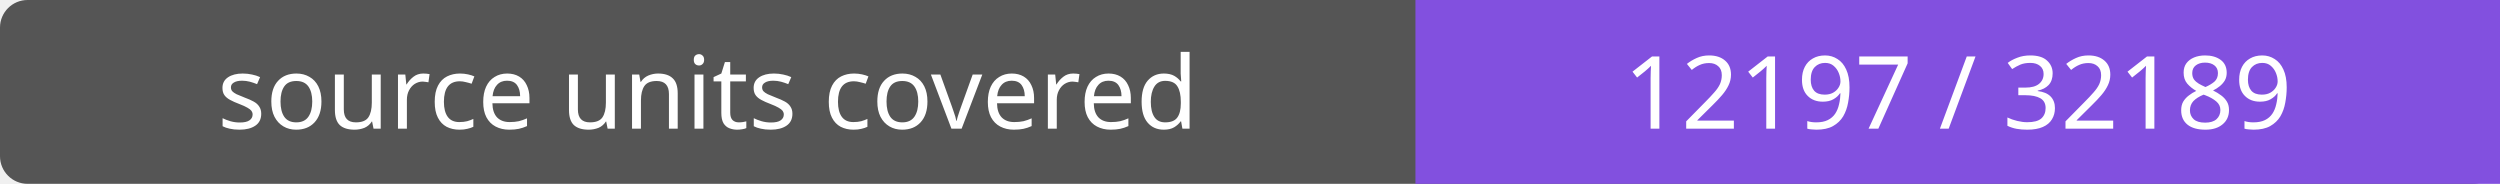
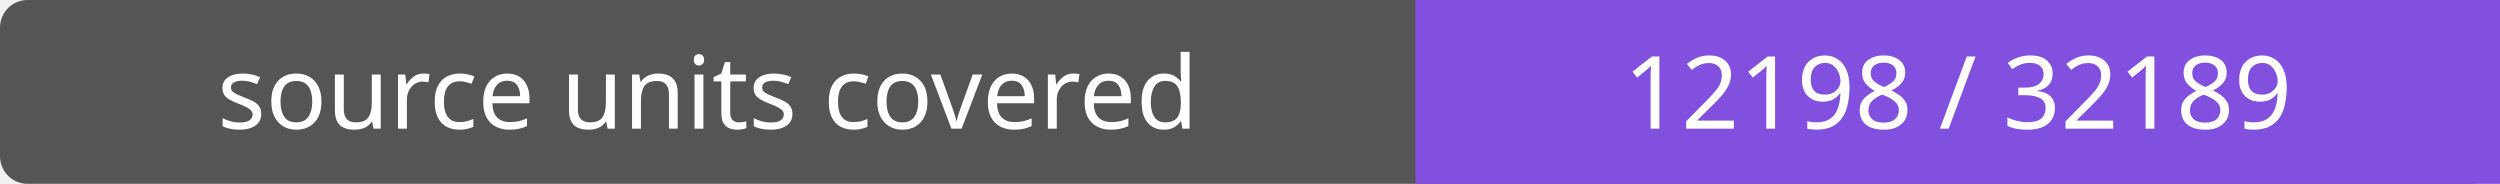
- <svg xmlns="http://www.w3.org/2000/svg" width="272" height="20" role="img" aria-label="source units covered: 12197 / 32189">
+ <svg xmlns="http://www.w3.org/2000/svg" width="272" height="20" role="img" aria-label="source units covered: 12198 / 32189">
  <rect width="272" height="20" rx="3" fill="#555" />
  <path fill="#8250df" d="M154 0h118v20H154z" />
  <g fill="#fff" text-anchor="middle" font-family="Verdana,sans-serif" font-size="11">
    <text x="77.0" y="14">source units covered</text>
-     <text x="213.0" y="14">12197 / 32189</text>
+     <text x="213.0" y="14">12198 / 32189</text>
  </g>
</svg>
